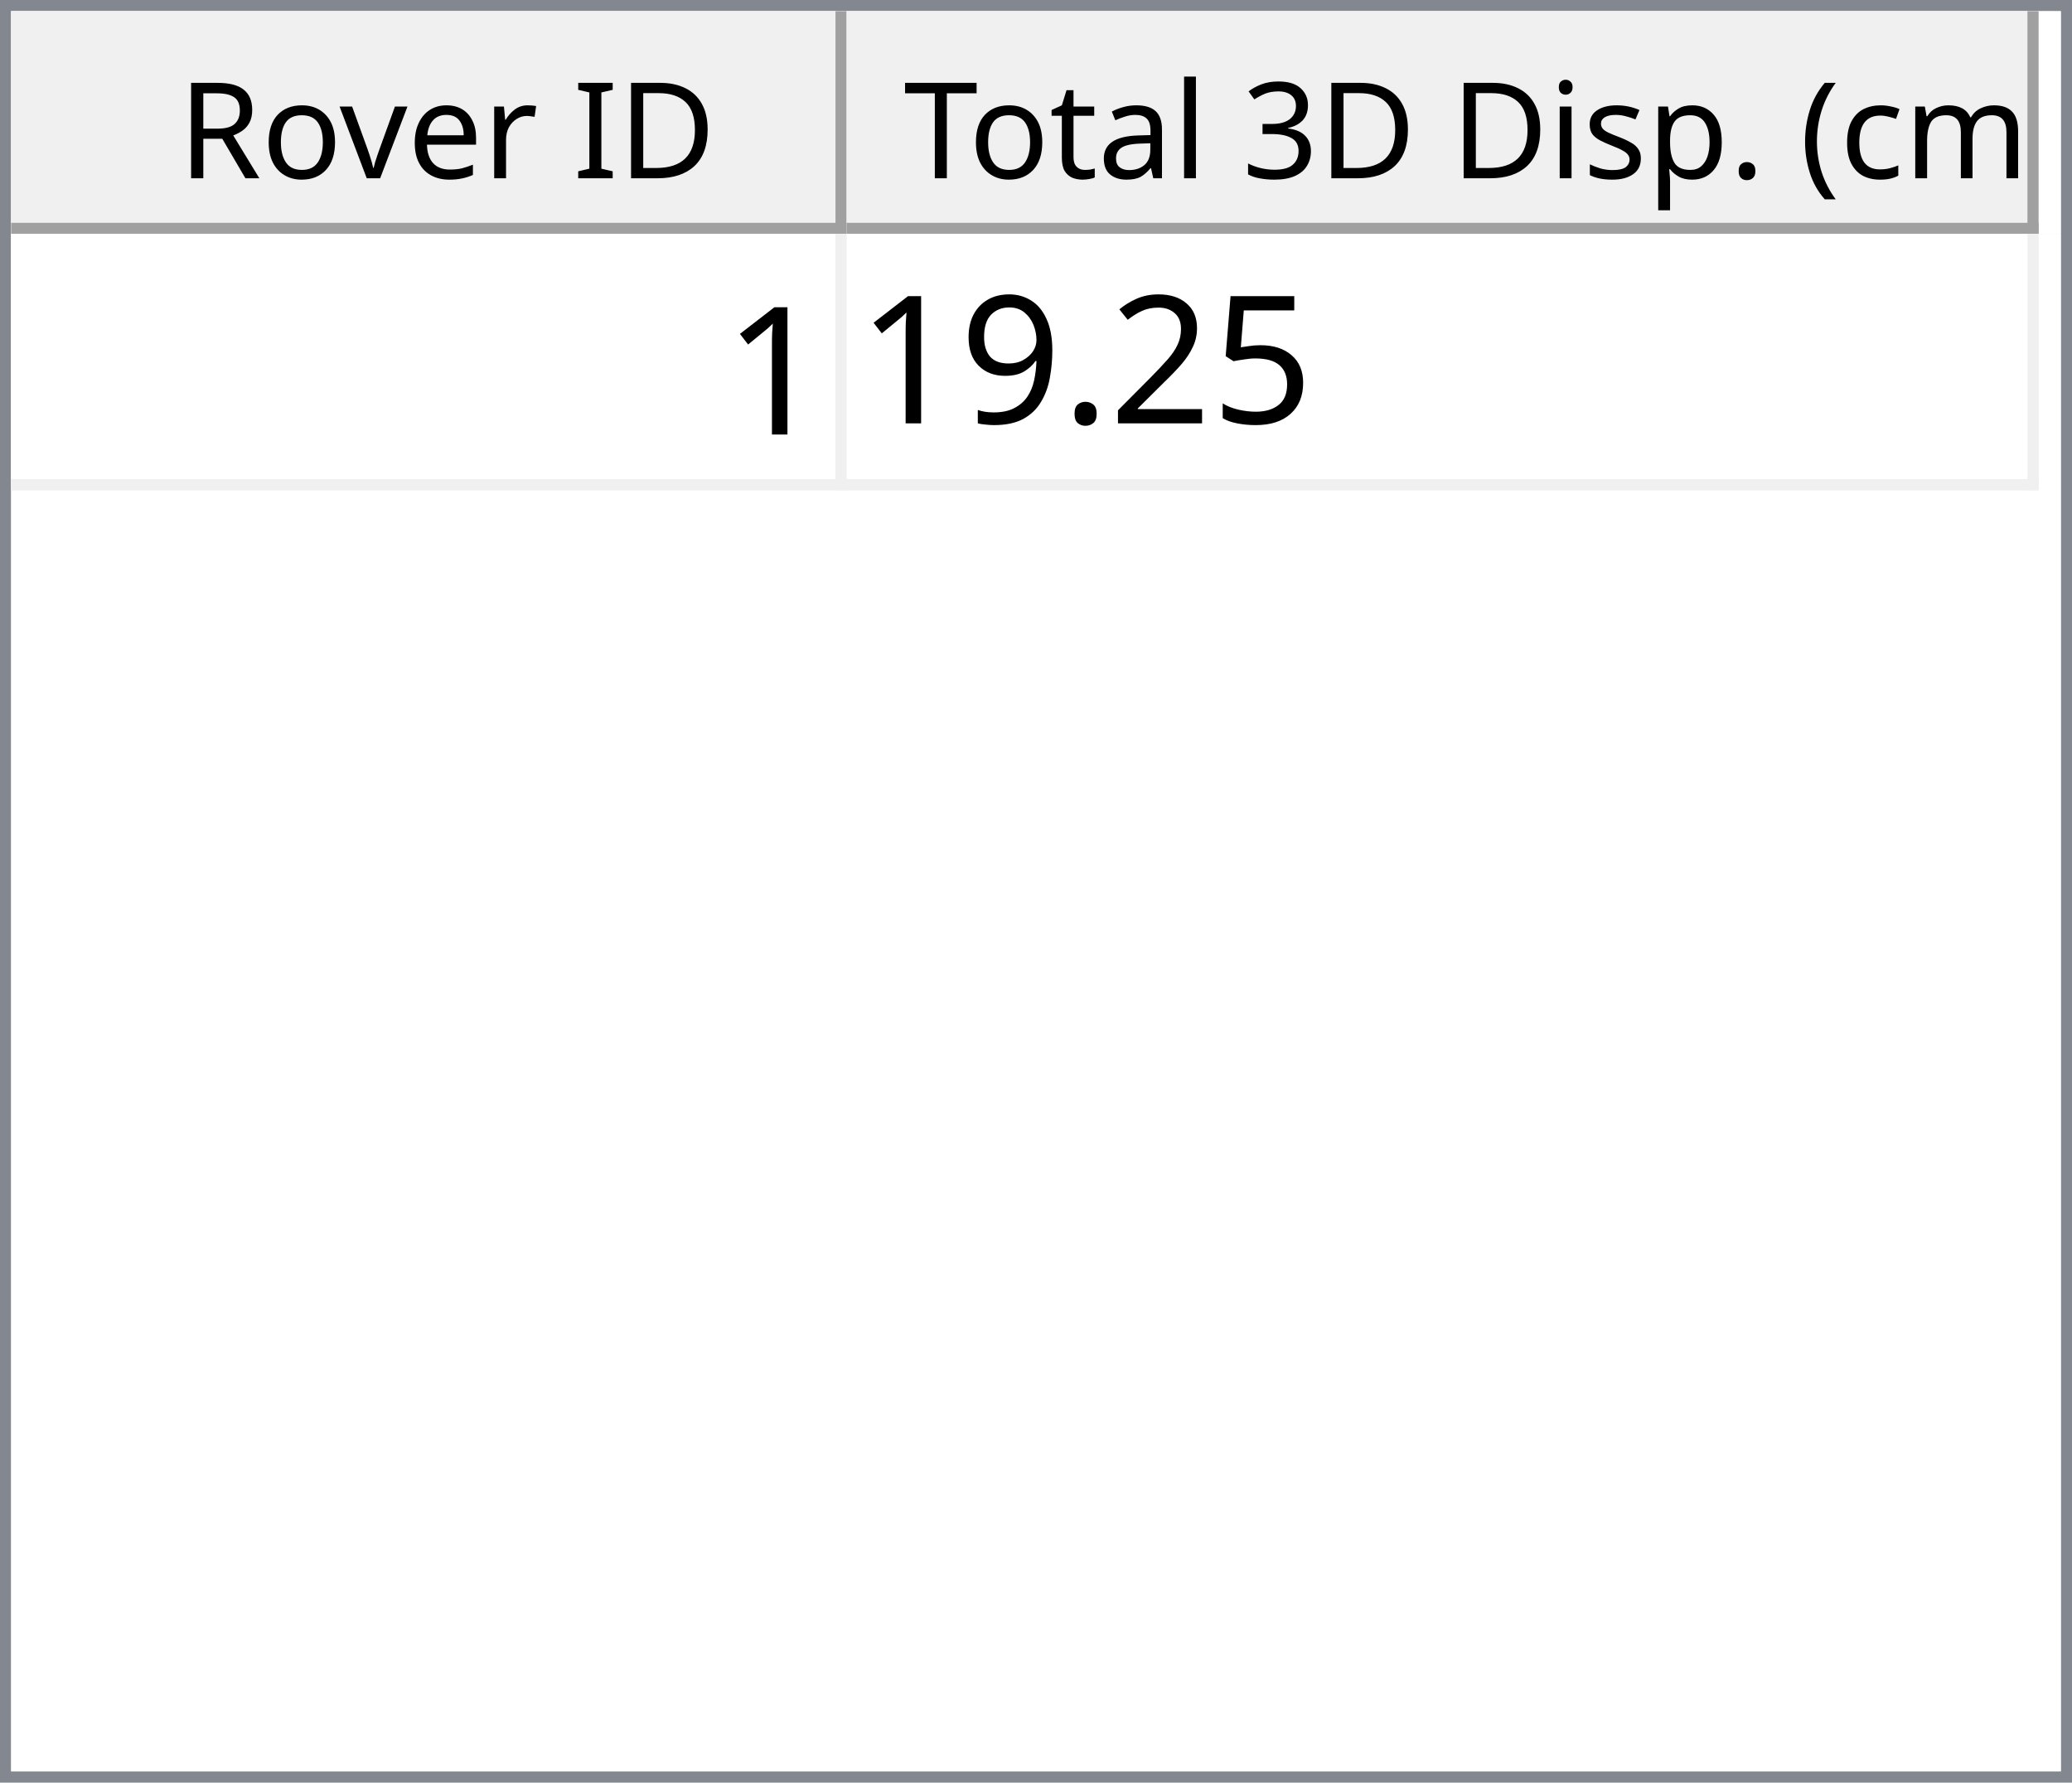
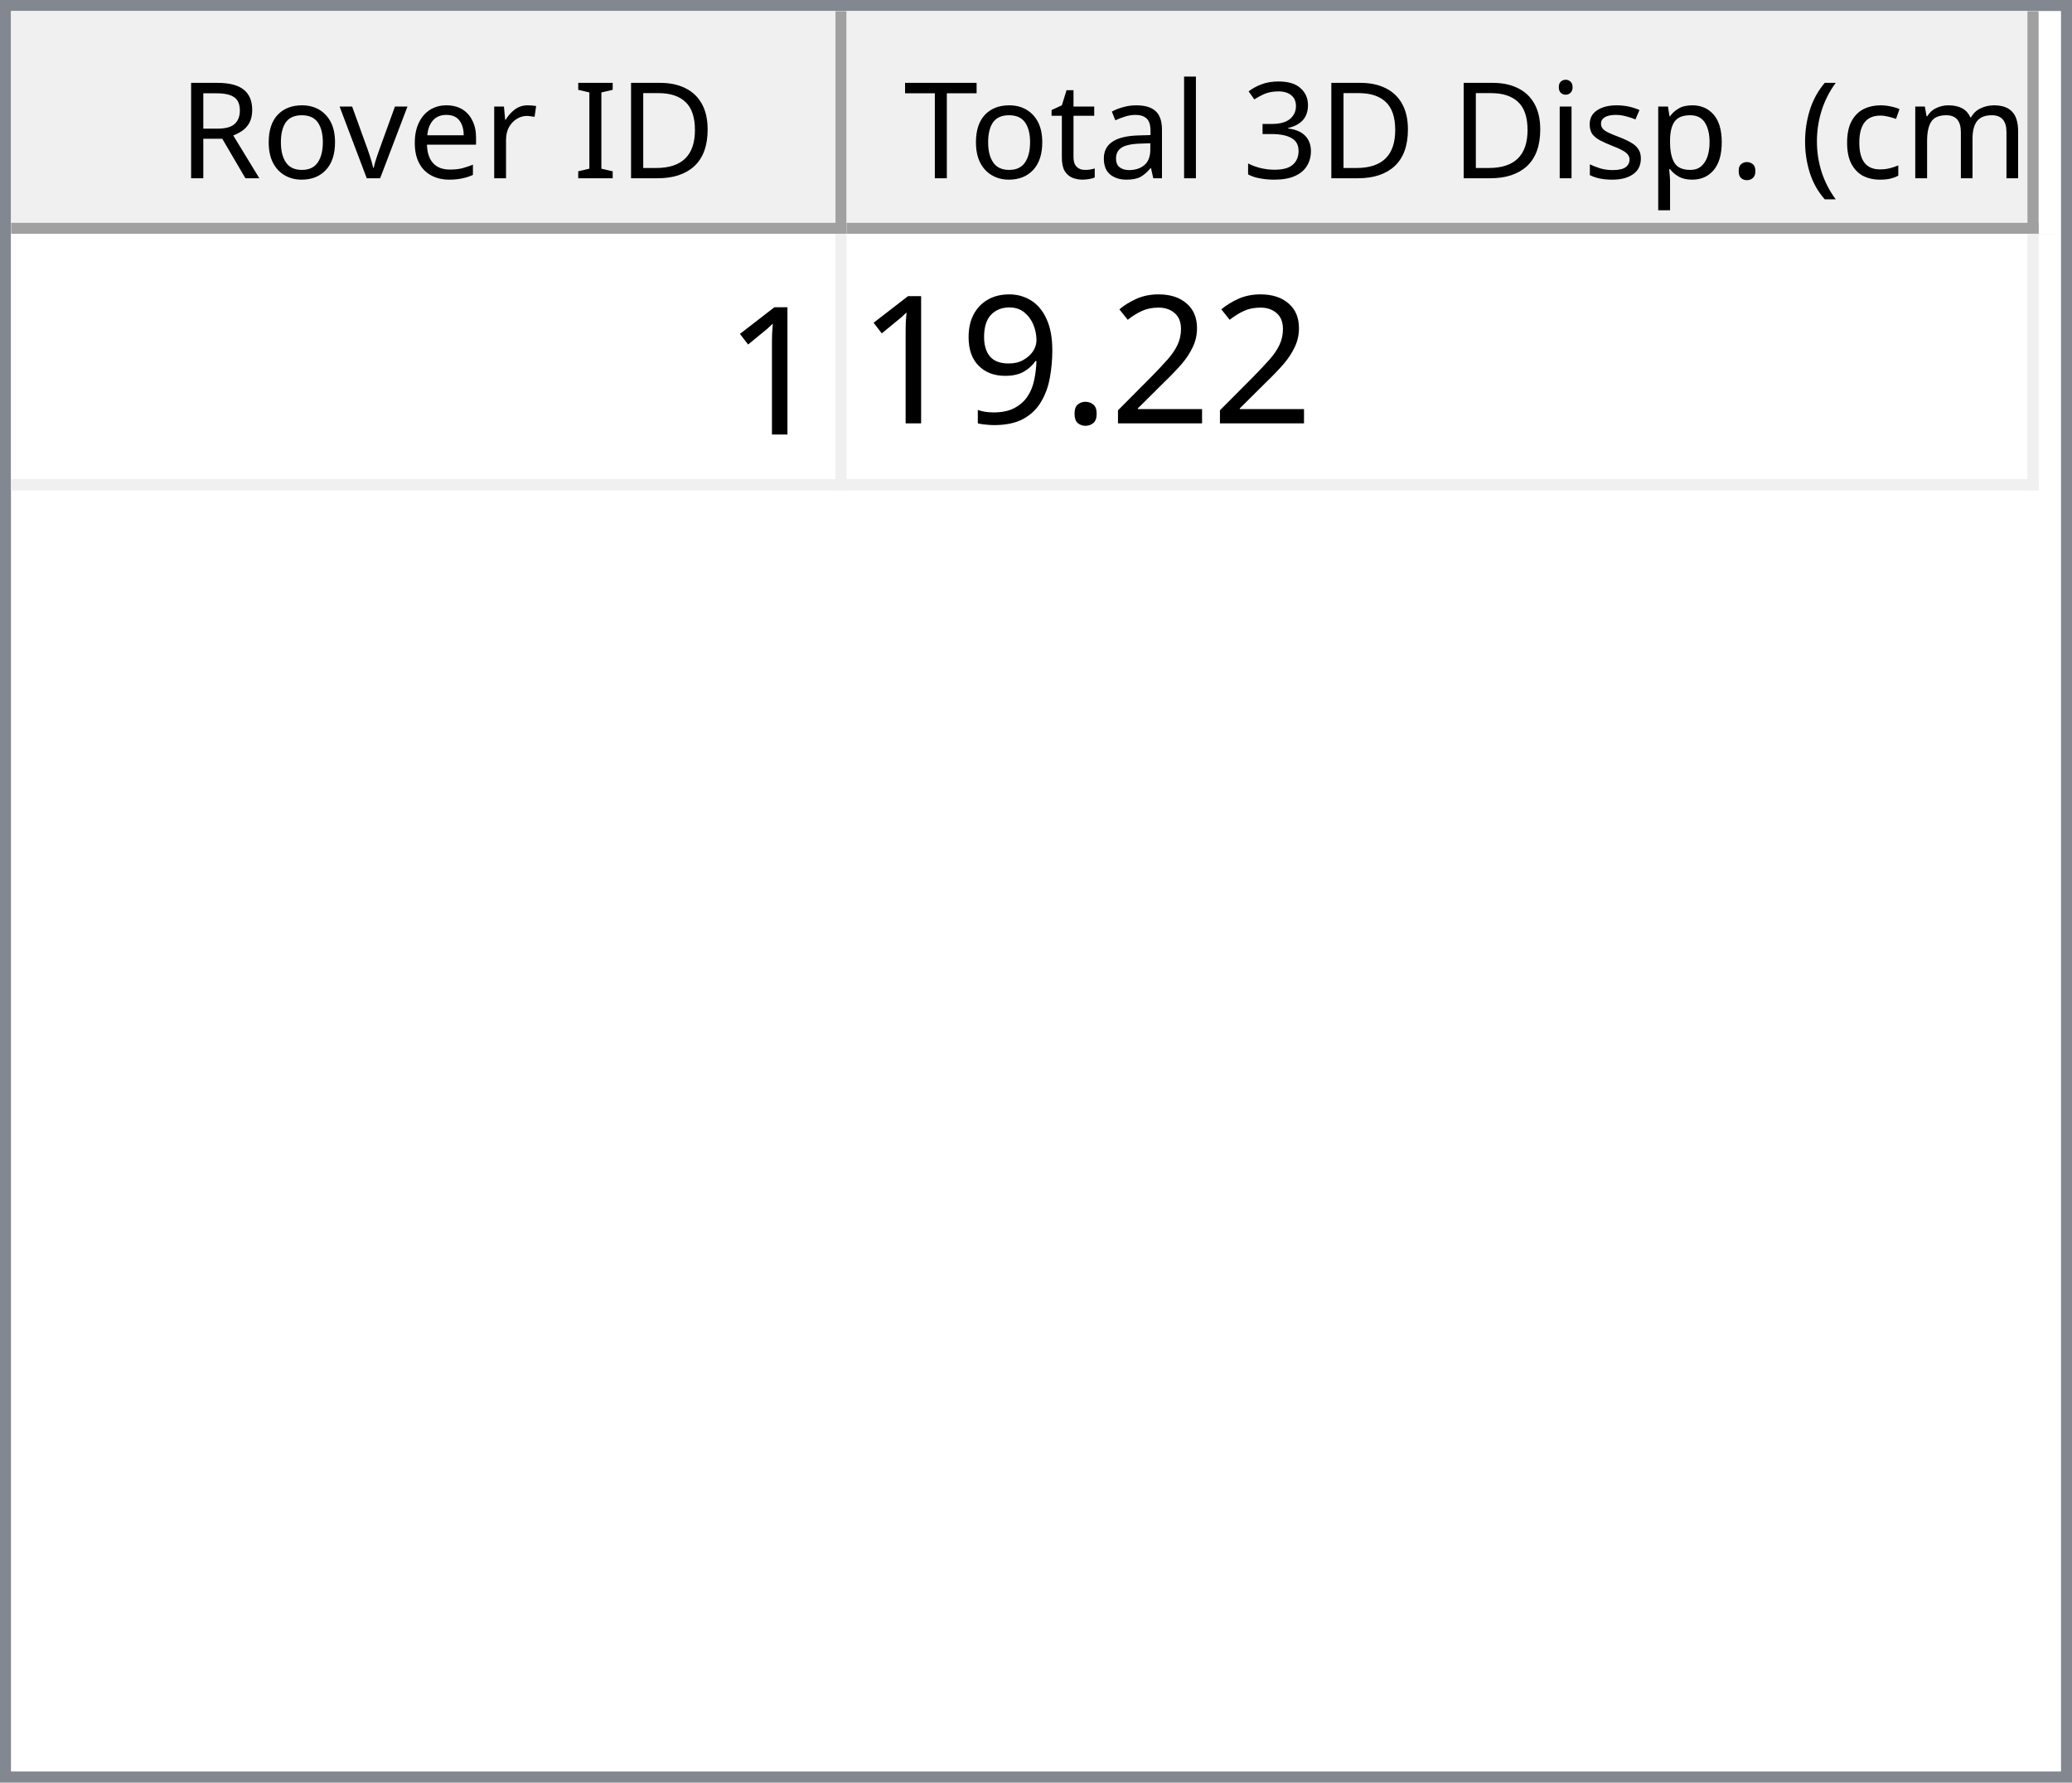
<svg xmlns="http://www.w3.org/2000/svg" style="fill-opacity:1; color-rendering:auto; color-interpolation:auto; text-rendering:auto; stroke:black; stroke-linecap:square; stroke-miterlimit:10; shape-rendering:auto; stroke-opacity:1; fill:black; stroke-dasharray:none; font-weight:normal; stroke-width:1; font-family:'Dialog'; font-style:normal; stroke-linejoin:miter; font-size:12px; stroke-dashoffset:0; image-rendering:auto;" width="186" height="160">
  <defs id="genericDefs" />
  <g>
    <defs id="defs1">
      <clipPath clipPathUnits="userSpaceOnUse" id="clipPath1">
        <path d="M0 0 L186 0 L186 160 L0 160 L0 0 Z" />
      </clipPath>
      <clipPath clipPathUnits="userSpaceOnUse" id="clipPath2">
        <path d="M0 0 L0 160 L186 160 L186 0 Z" />
      </clipPath>
      <clipPath clipPathUnits="userSpaceOnUse" id="clipPath3">
        <path d="M0 0 L0 20 L184 20 L184 0 Z" />
      </clipPath>
      <clipPath clipPathUnits="userSpaceOnUse" id="clipPath4">
        <path d="M0 0 L0 20 L75 20 L75 0 Z" />
      </clipPath>
      <clipPath clipPathUnits="userSpaceOnUse" id="clipPath5">
        <path d="M1 1 L1 19 L74 19 L74 1 Z" />
      </clipPath>
      <clipPath clipPathUnits="userSpaceOnUse" id="clipPath6">
        <path d="M0 0 L0 18 L73 18 L73 0 Z" />
      </clipPath>
      <clipPath clipPathUnits="userSpaceOnUse" id="clipPath7">
        <path d="M-0.5 -0.5 L-0.5 19.5 L74.5 19.5 L74.5 -0.5 Z" />
      </clipPath>
      <clipPath clipPathUnits="userSpaceOnUse" id="clipPath8">
        <path d="M0 0 L0 20 L107 20 L107 0 Z" />
      </clipPath>
      <clipPath clipPathUnits="userSpaceOnUse" id="clipPath9">
        <path d="M1 1 L1 19 L106 19 L106 1 Z" />
      </clipPath>
      <clipPath clipPathUnits="userSpaceOnUse" id="clipPath10">
        <path d="M0 0 L0 18 L105 18 L105 0 Z" />
      </clipPath>
      <clipPath clipPathUnits="userSpaceOnUse" id="clipPath11">
        <path d="M-0.5 -0.5 L-0.5 19.5 L106.5 19.5 L106.5 -0.5 Z" />
      </clipPath>
      <clipPath clipPathUnits="userSpaceOnUse" id="clipPath12">
        <path d="M0 0 L0 138 L184 138 L184 0 Z" />
      </clipPath>
      <clipPath clipPathUnits="userSpaceOnUse" id="clipPath13">
        <path d="M0 0 L0 23 L182 23 L182 0 Z" />
      </clipPath>
      <clipPath clipPathUnits="userSpaceOnUse" id="clipPath14">
        <path d="M-0.5 -0.5 L-0.5 22.5 L181.5 22.5 L181.5 -0.5 Z" />
      </clipPath>
      <clipPath clipPathUnits="userSpaceOnUse" id="clipPath15">
        <path d="M0 0 L0 22 L74 22 L74 0 Z" />
      </clipPath>
      <clipPath clipPathUnits="userSpaceOnUse" id="clipPath16">
        <path d="M0 0 L0 22 L106 22 L106 0 Z" />
      </clipPath>
      <font horiz-adv-x="64.551" id="font1">
        <font-face ascent="107.91" descent="25.098" units-per-em="100" style="font-style:normal; font-family:Segoe UI; font-weight:normal;" />
        <missing-glyph horiz-adv-x="64.551" d="M8.109 0 L8.109 68.266 L56.453 68.266 L56.453 0 L8.109 0 ZM15.328 7.234 L49.219 7.234 L49.219 61.031 L15.328 61.031 L15.328 7.234 Z" />
        <glyph unicode="D" horiz-adv-x="70.117" d="M9.188 0 L9.188 70.016 L28.516 70.016 Q65.531 70.016 65.531 35.891 Q65.531 19.672 55.25 9.836 Q44.969 0 27.734 0 L9.188 0 ZM17.391 62.594 L17.391 7.422 L27.828 7.422 Q41.609 7.422 49.273 14.797 Q56.938 22.172 56.938 35.688 Q56.938 62.594 28.328 62.594 L17.391 62.594 Z" />
        <glyph unicode="I" horiz-adv-x="26.611" d="M17.391 0 L9.188 0 L9.188 70.016 L17.391 70.016 L17.391 0 Z" />
        <glyph unicode=" " horiz-adv-x="27.393" d="" />
        <glyph unicode="r" horiz-adv-x="34.766" d="M34.188 41.891 Q32.078 43.5 28.125 43.5 Q23 43.5 19.555 38.672 Q16.109 33.844 16.109 25.484 L16.109 0 L8.109 0 L8.109 50 L16.109 50 L16.109 39.703 L16.312 39.703 Q18.016 44.969 21.531 47.922 Q25.047 50.875 29.391 50.875 Q32.516 50.875 34.188 50.203 L34.188 41.891 Z" />
        <glyph unicode="e" horiz-adv-x="52.295" d="M48.297 23 L12.984 23 Q13.188 14.656 17.484 10.109 Q21.781 5.562 29.297 5.562 Q37.75 5.562 44.828 11.141 L44.828 3.609 Q38.234 -1.172 27.391 -1.172 Q16.797 -1.172 10.742 5.641 Q4.688 12.453 4.688 24.812 Q4.688 36.469 11.305 43.82 Q17.922 51.172 27.734 51.172 Q37.547 51.172 42.922 44.828 Q48.297 38.484 48.297 27.203 L48.297 23 ZM40.094 29.781 Q40.047 36.719 36.75 40.578 Q33.453 44.438 27.594 44.438 Q21.922 44.438 17.969 40.383 Q14.016 36.328 13.094 29.781 L40.094 29.781 Z" />
        <glyph unicode="v" horiz-adv-x="47.9" d="M47.406 50 L27.484 0 L19.625 0 L0.688 50 L9.469 50 L22.172 13.672 Q23.578 9.672 23.922 6.688 L24.125 6.688 Q24.609 10.453 25.688 13.484 L38.969 50 L47.406 50 Z" />
        <glyph unicode="o" horiz-adv-x="58.594" d="M29 -1.172 Q17.922 -1.172 11.305 5.836 Q4.688 12.844 4.688 24.422 Q4.688 37.016 11.57 44.094 Q18.453 51.172 30.172 51.172 Q41.359 51.172 47.633 44.289 Q53.906 37.406 53.906 25.203 Q53.906 13.234 47.141 6.031 Q40.375 -1.172 29 -1.172 ZM29.594 44.438 Q21.875 44.438 17.383 39.188 Q12.891 33.938 12.891 24.703 Q12.891 15.828 17.43 10.695 Q21.969 5.562 29.594 5.562 Q37.359 5.562 41.531 10.594 Q45.703 15.625 45.703 24.906 Q45.703 34.281 41.531 39.359 Q37.359 44.438 29.594 44.438 Z" />
        <glyph unicode="R" horiz-adv-x="59.814" d="M59.375 0 L49.609 0 L37.891 19.625 Q36.281 22.359 34.766 24.289 Q33.25 26.219 31.664 27.438 Q30.078 28.656 28.25 29.219 Q26.422 29.781 24.125 29.781 L17.391 29.781 L17.391 0 L9.188 0 L9.188 70.016 L30.078 70.016 Q34.672 70.016 38.555 68.867 Q42.438 67.719 45.289 65.375 Q48.141 63.031 49.758 59.547 Q51.375 56.062 51.375 51.375 Q51.375 47.703 50.273 44.656 Q49.172 41.609 47.148 39.211 Q45.125 36.812 42.266 35.133 Q39.406 33.453 35.844 32.516 L35.844 32.328 Q37.594 31.547 38.891 30.547 Q40.188 29.547 41.359 28.18 Q42.531 26.812 43.68 25.078 Q44.828 23.344 46.234 21.047 L59.375 0 ZM17.391 62.594 L17.391 37.203 L28.516 37.203 Q31.594 37.203 34.203 38.133 Q36.812 39.062 38.719 40.797 Q40.625 42.531 41.703 45.047 Q42.781 47.562 42.781 50.688 Q42.781 56.297 39.141 59.445 Q35.5 62.594 28.609 62.594 L17.391 62.594 Z" />
        <glyph unicode=")" horiz-adv-x="30.176" d="M8.297 -15.922 L1.172 -15.922 Q16.406 2.344 16.406 26.812 Q16.406 51.469 1.078 70.016 L8.297 70.016 Q23.531 52.156 23.531 26.703 Q23.531 1.375 8.297 -15.922 Z" />
        <glyph unicode="m" horiz-adv-x="86.133" d="M79.109 0 L71.094 0 L71.094 28.719 Q71.094 37.016 68.531 40.727 Q65.969 44.438 59.906 44.438 Q54.781 44.438 51.195 39.75 Q47.609 35.062 47.609 28.516 L47.609 0 L39.594 0 L39.594 29.688 Q39.594 44.438 28.219 44.438 Q22.953 44.438 19.531 40.016 Q16.109 35.594 16.109 28.516 L16.109 0 L8.109 0 L8.109 50 L16.109 50 L16.109 42.094 L16.312 42.094 Q21.625 51.172 31.844 51.172 Q36.969 51.172 40.773 48.312 Q44.578 45.453 46 40.828 Q51.562 51.172 62.594 51.172 Q79.109 51.172 79.109 30.812 L79.109 0 Z" />
        <glyph unicode="c" horiz-adv-x="46.191" d="M42.188 2.297 Q36.422 -1.172 28.516 -1.172 Q17.828 -1.172 11.258 5.789 Q4.688 12.75 4.688 23.828 Q4.688 36.188 11.766 43.68 Q18.844 51.172 30.672 51.172 Q37.25 51.172 42.281 48.734 L42.281 40.531 Q36.719 44.438 30.375 44.438 Q22.703 44.438 17.797 38.945 Q12.891 33.453 12.891 24.516 Q12.891 15.719 17.508 10.641 Q22.125 5.562 29.891 5.562 Q36.422 5.562 42.188 9.906 L42.188 2.297 Z" />
        <glyph unicode="(" horiz-adv-x="30.176" d="M29.109 -15.922 L21.969 -15.922 Q6.844 1.375 6.844 26.703 Q6.844 52.156 21.969 70.016 L29.203 70.016 Q13.875 51.469 13.875 26.812 Q13.875 2.344 29.109 -15.922 Z" />
        <glyph unicode="." horiz-adv-x="21.68" d="M10.891 -1.078 Q8.641 -1.078 7.055 0.539 Q5.469 2.156 5.469 4.391 Q5.469 6.641 7.055 8.273 Q8.641 9.906 10.891 9.906 Q13.188 9.906 14.797 8.273 Q16.406 6.641 16.406 4.391 Q16.406 2.156 14.797 0.539 Q13.188 -1.078 10.891 -1.078 Z" />
        <glyph unicode="p" horiz-adv-x="58.789" d="M16.312 7.234 L16.109 7.234 L16.109 -23 L8.109 -23 L8.109 50 L16.109 50 L16.109 41.219 L16.312 41.219 Q22.219 51.172 33.594 51.172 Q43.266 51.172 48.688 44.461 Q54.109 37.75 54.109 26.469 Q54.109 13.922 48 6.375 Q41.891 -1.172 31.297 -1.172 Q21.578 -1.172 16.312 7.234 ZM16.109 27.391 L16.109 20.406 Q16.109 14.203 20.141 9.883 Q24.172 5.562 30.375 5.562 Q37.641 5.562 41.773 11.133 Q45.906 16.703 45.906 26.609 Q45.906 34.969 42.047 39.703 Q38.188 44.438 31.594 44.438 Q24.609 44.438 20.359 39.578 Q16.109 34.719 16.109 27.391 Z" />
        <glyph unicode="s" horiz-adv-x="42.432" d="M5.078 1.812 L5.078 10.406 Q11.625 5.562 19.484 5.562 Q30.031 5.562 30.031 12.594 Q30.031 14.594 29.125 15.992 Q28.219 17.391 26.68 18.461 Q25.141 19.531 23.07 20.383 Q21 21.234 18.609 22.172 Q15.281 23.484 12.766 24.828 Q10.25 26.172 8.57 27.859 Q6.891 29.547 6.031 31.695 Q5.172 33.844 5.172 36.719 Q5.172 40.234 6.789 42.945 Q8.406 45.656 11.086 47.484 Q13.766 49.312 17.211 50.242 Q20.656 51.172 24.312 51.172 Q30.812 51.172 35.938 48.922 L35.938 40.828 Q30.422 44.438 23.25 44.438 Q21 44.438 19.195 43.922 Q17.391 43.406 16.094 42.477 Q14.797 41.547 14.086 40.258 Q13.375 38.969 13.375 37.406 Q13.375 35.453 14.086 34.133 Q14.797 32.812 16.164 31.789 Q17.531 30.766 19.484 29.938 Q21.438 29.109 23.922 28.125 Q27.25 26.859 29.883 25.516 Q32.516 24.172 34.375 22.484 Q36.234 20.797 37.234 18.602 Q38.234 16.406 38.234 13.375 Q38.234 9.672 36.602 6.938 Q34.969 4.203 32.234 2.398 Q29.5 0.594 25.93 -0.289 Q22.359 -1.172 18.453 -1.172 Q10.75 -1.172 5.078 1.812 Z" />
        <glyph unicode="i" horiz-adv-x="24.219" d="M12.203 62.703 Q10.062 62.703 8.547 64.164 Q7.031 65.625 7.031 67.875 Q7.031 70.125 8.547 71.609 Q10.062 73.094 12.203 73.094 Q14.406 73.094 15.945 71.609 Q17.484 70.125 17.484 67.875 Q17.484 65.719 15.945 64.211 Q14.406 62.703 12.203 62.703 ZM16.109 0 L8.109 0 L8.109 50 L16.109 50 L16.109 0 Z" />
        <glyph unicode="3" horiz-adv-x="53.906" d="M46.531 19.828 Q46.531 15.094 44.75 11.211 Q42.969 7.328 39.719 4.57 Q36.469 1.812 31.93 0.297 Q27.391 -1.219 21.922 -1.219 Q11.922 -1.219 6 2.594 L6 11.188 Q13.094 5.609 22.219 5.609 Q25.875 5.609 28.828 6.539 Q31.781 7.469 33.906 9.227 Q36.031 10.984 37.18 13.477 Q38.328 15.969 38.328 19.094 Q38.328 32.812 18.797 32.812 L12.984 32.812 L12.984 39.594 L18.5 39.594 Q35.797 39.594 35.797 52.484 Q35.797 64.406 22.609 64.406 Q15.188 64.406 8.688 59.422 L8.688 67.188 Q15.375 71.188 24.609 71.188 Q29 71.188 32.57 69.969 Q36.141 68.75 38.68 66.555 Q41.219 64.359 42.609 61.281 Q44 58.203 44 54.5 Q44 40.672 30.031 36.719 L30.031 36.531 Q33.594 36.141 36.625 34.797 Q39.656 33.453 41.852 31.305 Q44.047 29.156 45.289 26.25 Q46.531 23.344 46.531 19.828 Z" />
        <glyph unicode="l" horiz-adv-x="24.219" d="M16.109 0 L8.109 0 L8.109 74.031 L16.109 74.031 L16.109 0 Z" />
        <glyph unicode="a" horiz-adv-x="50.879" d="M43.891 0 L35.891 0 L35.891 7.812 L35.688 7.812 Q30.469 -1.172 20.312 -1.172 Q12.844 -1.172 8.617 2.781 Q4.391 6.734 4.391 13.281 Q4.391 27.297 20.906 29.594 L35.891 31.688 Q35.891 44.438 25.594 44.438 Q16.547 44.438 9.281 38.281 L9.281 46.484 Q16.656 51.172 26.266 51.172 Q43.891 51.172 43.891 32.516 L43.891 0 ZM35.891 25.297 L23.828 23.641 Q18.266 22.859 15.43 20.875 Q12.594 18.891 12.594 13.875 Q12.594 10.203 15.211 7.883 Q17.828 5.562 22.172 5.562 Q28.125 5.562 32.008 9.742 Q35.891 13.922 35.891 20.312 L35.891 25.297 Z" />
        <glyph unicode="t" horiz-adv-x="33.887" d="M31.297 0.484 Q28.469 -1.078 23.828 -1.078 Q10.688 -1.078 10.688 13.578 L10.688 43.172 L2.094 43.172 L2.094 50 L10.688 50 L10.688 62.203 L18.703 64.797 L18.703 50 L31.297 50 L31.297 43.172 L18.703 43.172 L18.703 14.984 Q18.703 9.969 20.414 7.82 Q22.125 5.672 26.078 5.672 Q29.109 5.672 31.297 7.328 L31.297 0.484 Z" />
        <glyph unicode="T" horiz-adv-x="52.393" d="M50.594 62.594 L30.375 62.594 L30.375 0 L22.172 0 L22.172 62.594 L2 62.594 L2 70.016 L50.594 70.016 L50.594 62.594 Z" />
      </font>
      <font horiz-adv-x="75.0" id="font2">
        <font-face ascent="100.537" descent="21.973" units-per-em="100" style="font-style:normal; font-family:sans-serif; font-weight:normal;" />
        <missing-glyph horiz-adv-x="75.0" d="M12.5 0 L12.5 62.5 L62.5 62.5 L62.5 0 L12.5 0 ZM14.062 1.562 L60.938 1.562 L60.938 60.938 L14.062 60.938 L14.062 1.562 Z" />
        <glyph unicode="1" horiz-adv-x="55.615" d="M37.25 0 L28.469 0 L28.469 56 Q25.297 52.984 20.141 49.953 Q14.984 46.922 10.891 45.406 L10.891 53.906 Q18.266 57.375 23.781 62.305 Q29.297 67.234 31.594 71.875 L37.25 71.875 L37.25 0 Z" />
-         <glyph unicode="5" horiz-adv-x="55.615" d="M4.156 18.75 L13.375 19.531 Q14.406 12.797 18.141 9.398 Q21.875 6 27.156 6 Q33.5 6 37.891 10.789 Q42.281 15.578 42.281 23.484 Q42.281 31 38.062 35.352 Q33.844 39.703 27 39.703 Q22.75 39.703 19.336 37.773 Q15.922 35.844 13.969 32.766 L5.719 33.844 L12.641 70.609 L48.25 70.609 L48.25 62.203 L19.672 62.203 L15.828 42.969 Q22.266 47.469 29.344 47.469 Q38.719 47.469 45.164 40.969 Q51.609 34.469 51.609 24.266 Q51.609 14.547 45.953 7.469 Q39.062 -1.219 27.156 -1.219 Q17.391 -1.219 11.211 4.25 Q5.031 9.719 4.156 18.75 Z" />
        <glyph unicode="2" horiz-adv-x="55.615" d="M50.344 8.453 L50.344 0 L3.031 0 Q2.938 3.172 4.047 6.109 Q5.859 10.938 9.836 15.625 Q13.812 20.312 21.344 26.469 Q33.016 36.031 37.117 41.625 Q41.219 47.219 41.219 52.203 Q41.219 57.422 37.477 61.008 Q33.734 64.594 27.734 64.594 Q21.391 64.594 17.578 60.789 Q13.766 56.984 13.719 50.25 L4.688 51.172 Q5.609 61.281 11.664 66.578 Q17.719 71.875 27.938 71.875 Q38.234 71.875 44.242 66.164 Q50.25 60.453 50.25 52 Q50.25 47.703 48.492 43.555 Q46.734 39.406 42.656 34.812 Q38.578 30.219 29.109 22.219 Q21.188 15.578 18.945 13.211 Q16.703 10.844 15.234 8.453 L50.344 8.453 Z" />
        <glyph unicode="." horiz-adv-x="27.783" d="M9.078 0 L9.078 10.016 L19.094 10.016 L19.094 0 L9.078 0 Z" />
        <glyph unicode="9" horiz-adv-x="55.615" d="M5.469 16.547 L13.922 17.328 Q14.984 11.375 18.016 8.688 Q21.047 6 25.781 6 Q29.828 6 32.883 7.859 Q35.938 9.719 37.891 12.82 Q39.844 15.922 41.164 21.195 Q42.484 26.469 42.484 31.938 Q42.484 32.516 42.438 33.688 Q39.797 29.5 35.234 26.883 Q30.672 24.266 25.344 24.266 Q16.453 24.266 10.305 30.711 Q4.156 37.156 4.156 47.703 Q4.156 58.594 10.578 65.234 Q17 71.875 26.656 71.875 Q33.641 71.875 39.43 68.117 Q45.219 64.359 48.219 57.398 Q51.219 50.438 51.219 37.25 Q51.219 23.531 48.242 15.406 Q45.266 7.281 39.383 3.031 Q33.5 -1.219 25.594 -1.219 Q17.188 -1.219 11.867 3.445 Q6.547 8.109 5.469 16.547 ZM41.453 48.141 Q41.453 55.719 37.43 60.156 Q33.406 64.594 27.734 64.594 Q21.875 64.594 17.531 59.812 Q13.188 55.031 13.188 47.406 Q13.188 40.578 17.312 36.305 Q21.438 32.031 27.484 32.031 Q33.594 32.031 37.523 36.305 Q41.453 40.578 41.453 48.141 Z" />
      </font>
    </defs>
    <g style="fill:white; stroke:white;">
      <rect x="0" y="0" width="186" style="clip-path:url(#clipPath1); stroke:none;" height="160" />
    </g>
    <g style="fill:white; text-rendering:optimizeSpeed; color-rendering:optimizeSpeed; image-rendering:optimizeSpeed; shape-rendering:crispEdges; stroke:white; color-interpolation:sRGB;">
      <rect x="0" width="186" height="160" y="0" style="stroke:none;" />
      <path style="stroke:none;" d="M0 160 L186 160 L186 0 L0 0 Z" />
    </g>
    <g style="fill:rgb(240,240,240); font-family:'Segoe UI'; stroke:rgb(240,240,240);">
      <rect x="0" y="0" width="186" style="clip-path:url(#clipPath2); stroke:none;" height="160" />
    </g>
    <g style="fill:rgb(130,135,144); font-family:'Segoe UI'; stroke:rgb(130,135,144);">
      <path d="M0 0 L186 0 L186 160 L0 160 L0 0 ZM1 1 L185 1 L185 159 L1 159 L1 1 Z" style="fill-rule:evenodd; clip-path:url(#clipPath2); stroke:none;" />
    </g>
    <g style="fill:white; font-family:'Segoe UI'; stroke:white;" transform="translate(1,1)">
      <rect x="0" y="0" width="184" style="clip-path:url(#clipPath3); stroke:none;" height="20" />
    </g>
    <g style="fill:rgb(240,240,240); font-family:'Segoe UI'; stroke:rgb(240,240,240);" transform="translate(1,1)">
      <rect x="0" y="0" width="75" style="clip-path:url(#clipPath4); stroke:none;" height="20" />
    </g>
    <g style="font-family:'Segoe UI';" transform="translate(2,2)">
      <text x="14" xml:space="preserve" y="14" style="clip-path:url(#clipPath6); stroke:none;">Rover ID</text>
    </g>
    <g style="fill:rgb(160,160,160); font-family:'Segoe UI'; stroke:rgb(160,160,160); stroke-linejoin:bevel;" transform="translate(1.5,1.5)">
      <line x1="74" x2="74" y1="0" style="fill:none; clip-path:url(#clipPath7);" y2="19" />
    </g>
    <g style="fill:rgb(160,160,160); font-family:'Segoe UI'; stroke:rgb(160,160,160); stroke-linejoin:bevel;" transform="matrix(1,0,0,1,1,1) translate(0.5,0.5)">
      <line x1="0" x2="74" y1="19" style="fill:none; clip-path:url(#clipPath7);" y2="19" />
    </g>
    <g style="fill:rgb(240,240,240); font-family:'Segoe UI'; stroke:rgb(240,240,240);" transform="translate(76,1)">
      <rect x="0" y="0" width="107" style="clip-path:url(#clipPath8); stroke:none;" height="20" />
    </g>
    <g style="font-family:'Segoe UI';" transform="translate(77,2)">
      <text x="1" xml:space="preserve" y="14" style="clip-path:url(#clipPath10); stroke:none;"> Total 3D Disp. (cm)</text>
    </g>
    <g style="fill:rgb(160,160,160); font-family:'Segoe UI'; stroke:rgb(160,160,160); stroke-linejoin:bevel;" transform="translate(76.5,1.5)">
      <line x1="106" x2="106" y1="0" style="fill:none; clip-path:url(#clipPath11);" y2="19" />
    </g>
    <g style="fill:rgb(160,160,160); font-family:'Segoe UI'; stroke:rgb(160,160,160); stroke-linejoin:bevel;" transform="matrix(1,0,0,1,76,1) translate(0.5,0.5)">
      <line x1="0" x2="106" y1="19" style="fill:none; clip-path:url(#clipPath11);" y2="19" />
    </g>
    <g style="fill:white; font-family:'Segoe UI'; stroke:white;" transform="translate(1,21)">
      <rect x="0" y="0" width="184" style="clip-path:url(#clipPath12); stroke:none;" height="138" />
    </g>
    <g style="fill:rgb(240,240,240); font-size:16px; font-family:sans-serif; stroke:rgb(240,240,240);" transform="translate(1,21)">
      <rect x="0" y="0" width="182" style="clip-path:url(#clipPath13); stroke:none;" height="23" />
      <line transform="translate(0.5,0.5)" x1="0" x2="181" y1="22" style="clip-path:url(#clipPath14); fill:none; stroke-linejoin:bevel;" y2="22" />
    </g>
    <g transform="matrix(1,0,0,1,1,21) translate(0.5,0.5)" style="fill:rgb(240,240,240); font-size:16px; font-family:sans-serif; stroke:rgb(240,240,240); stroke-linejoin:bevel;">
      <line x1="74" x2="74" y1="0" style="fill:none; clip-path:url(#clipPath14);" y2="22" />
    </g>
    <g transform="matrix(1,0,0,1,1,21) translate(0.5,0.5)" style="fill:rgb(240,240,240); font-size:16px; font-family:sans-serif; stroke:rgb(240,240,240); stroke-linejoin:bevel;">
      <line x1="181" x2="181" y1="0" style="fill:none; clip-path:url(#clipPath14);" y2="22" />
    </g>
    <g style="fill:white; font-size:16px; font-family:sans-serif; stroke:white;" transform="matrix(1,0,0,1,1,21)">
      <rect x="0" y="0" width="74" style="clip-path:url(#clipPath15); stroke:none;" height="22" />
      <text x="64" y="18" style="fill:black; clip-path:url(#clipPath15); stroke:none;" xml:space="preserve">1</text>
    </g>
    <g style="fill:white; font-size:16px; font-family:sans-serif; stroke:white;" transform="matrix(1,0,0,1,1,21) translate(75,0)">
      <rect x="0" y="0" width="106" style="clip-path:url(#clipPath16); stroke:none;" height="22" />
-       <text x="1" y="17" style="fill:black; clip-path:url(#clipPath16); stroke:none;" xml:space="preserve">19.25</text>
+       <text x="1" y="17" style="fill:black; clip-path:url(#clipPath16); stroke:none;" xml:space="preserve">19.22</text>
    </g>
  </g>
</svg>
